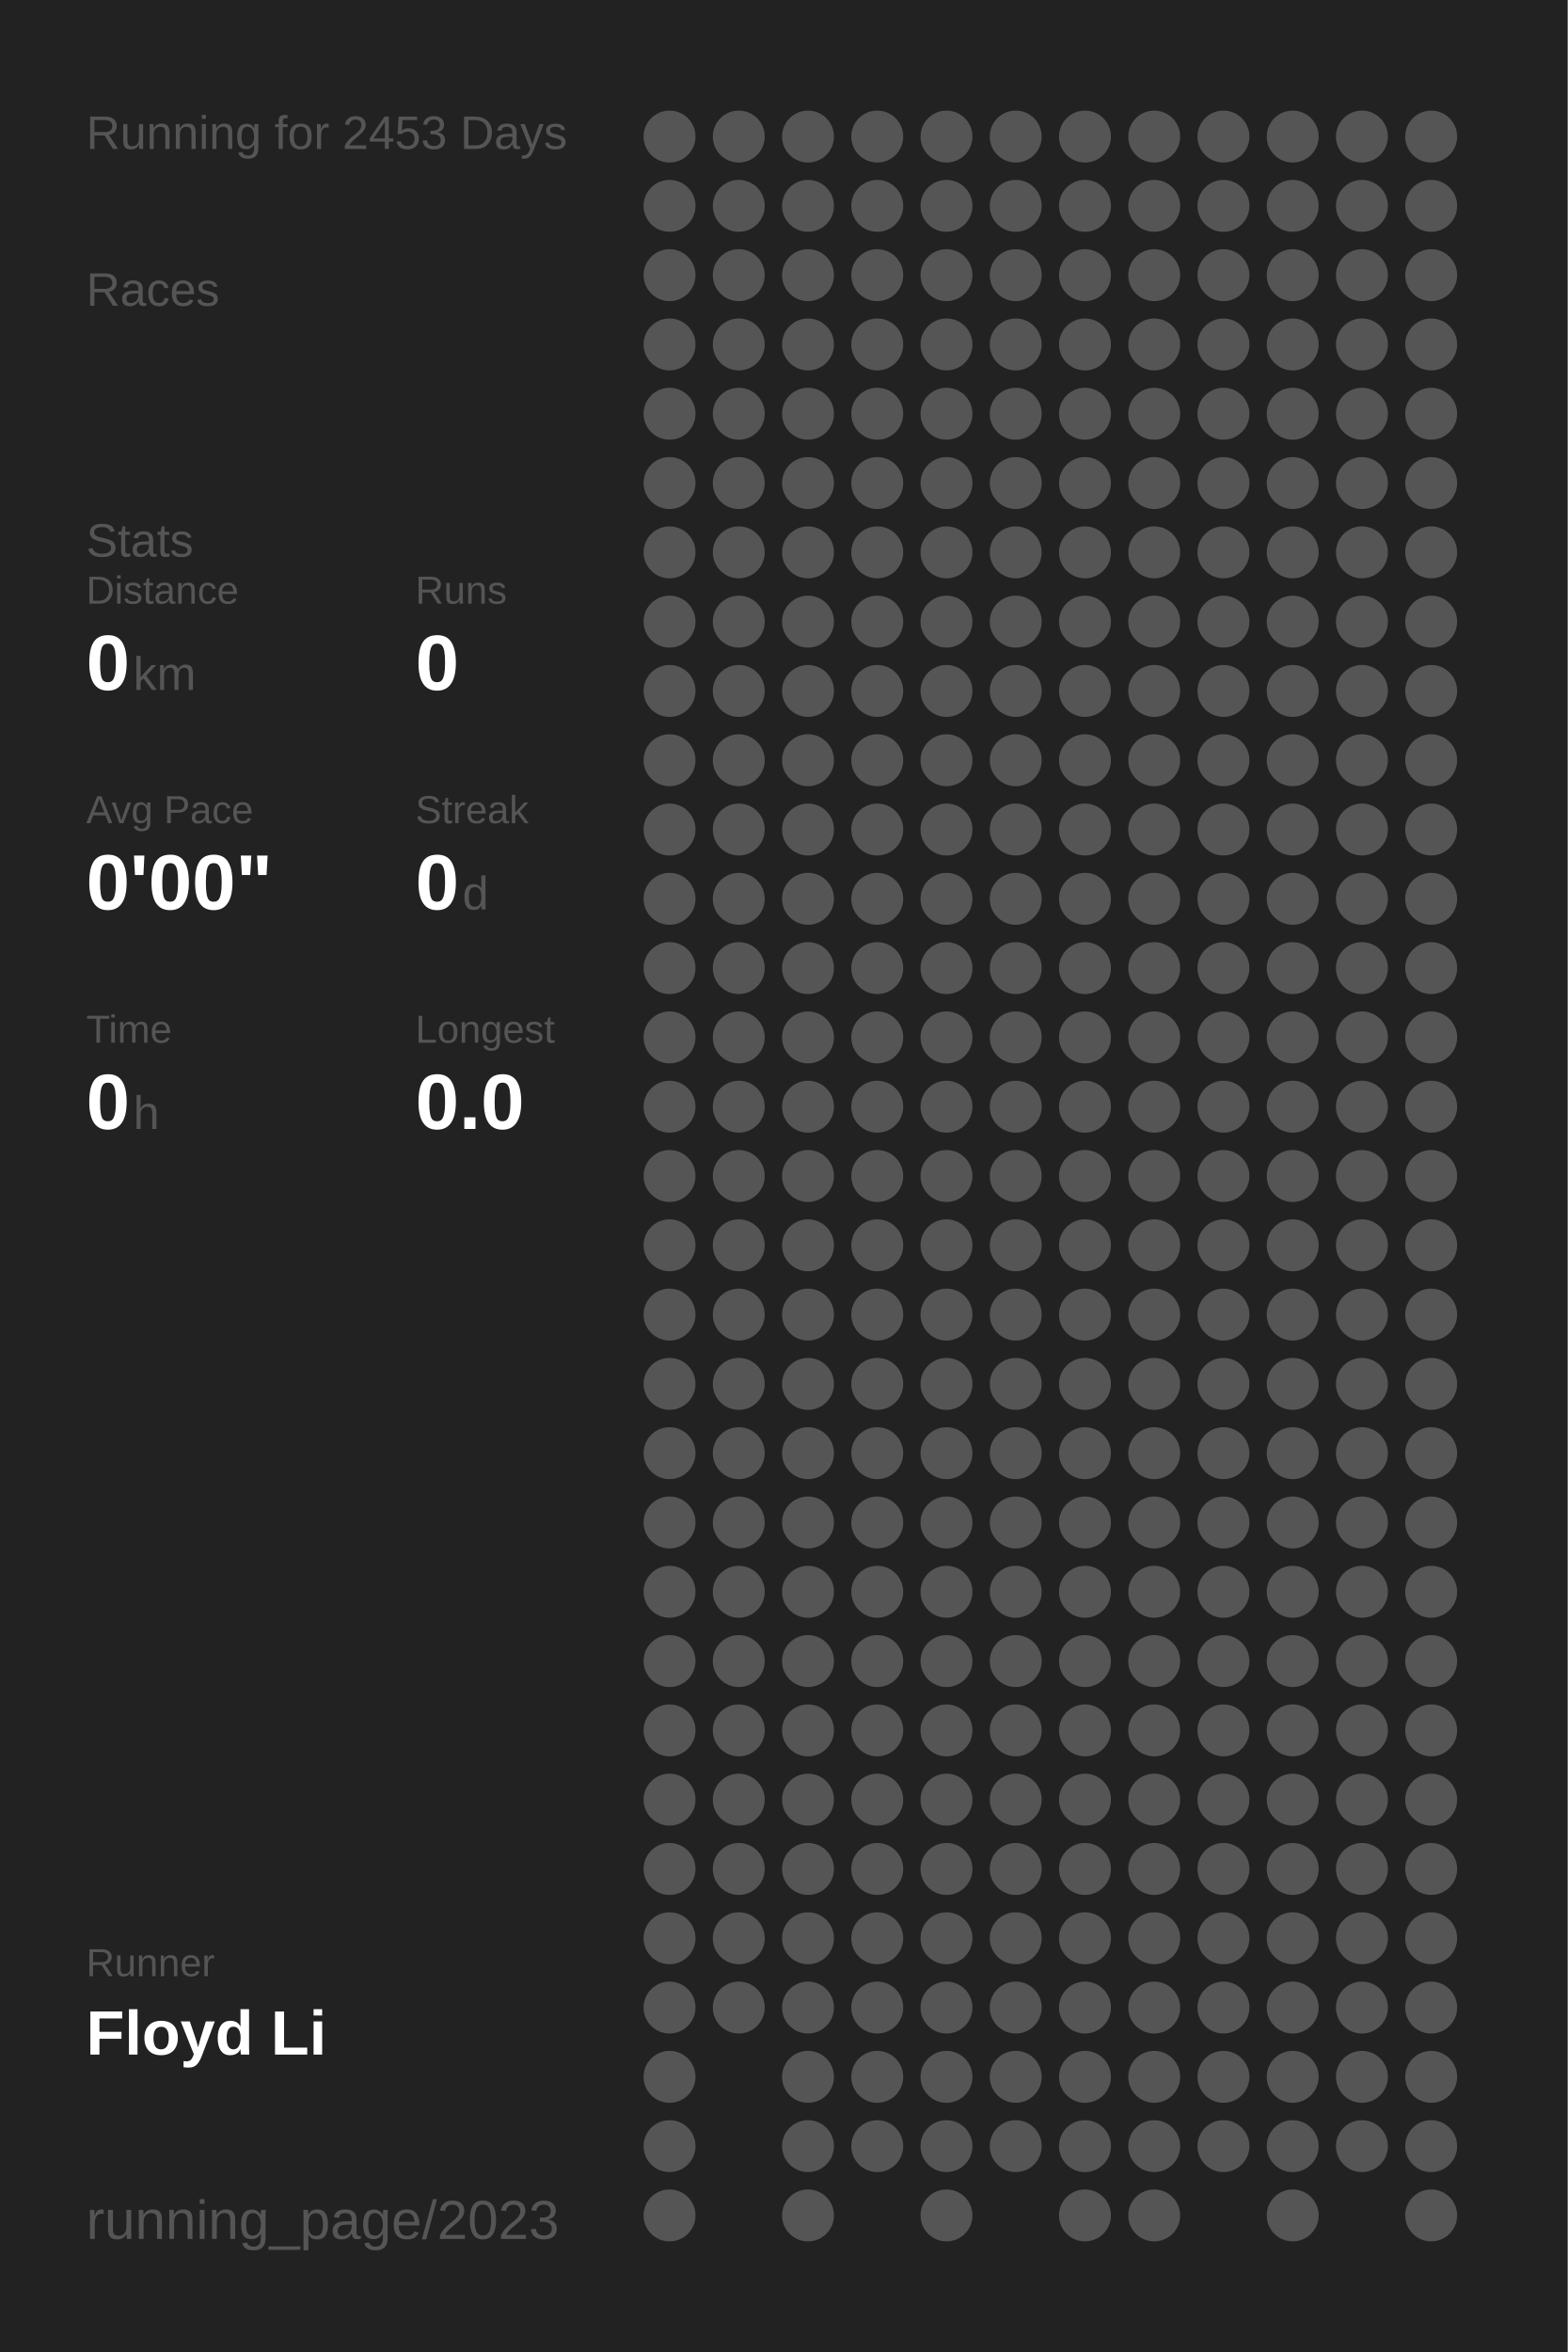
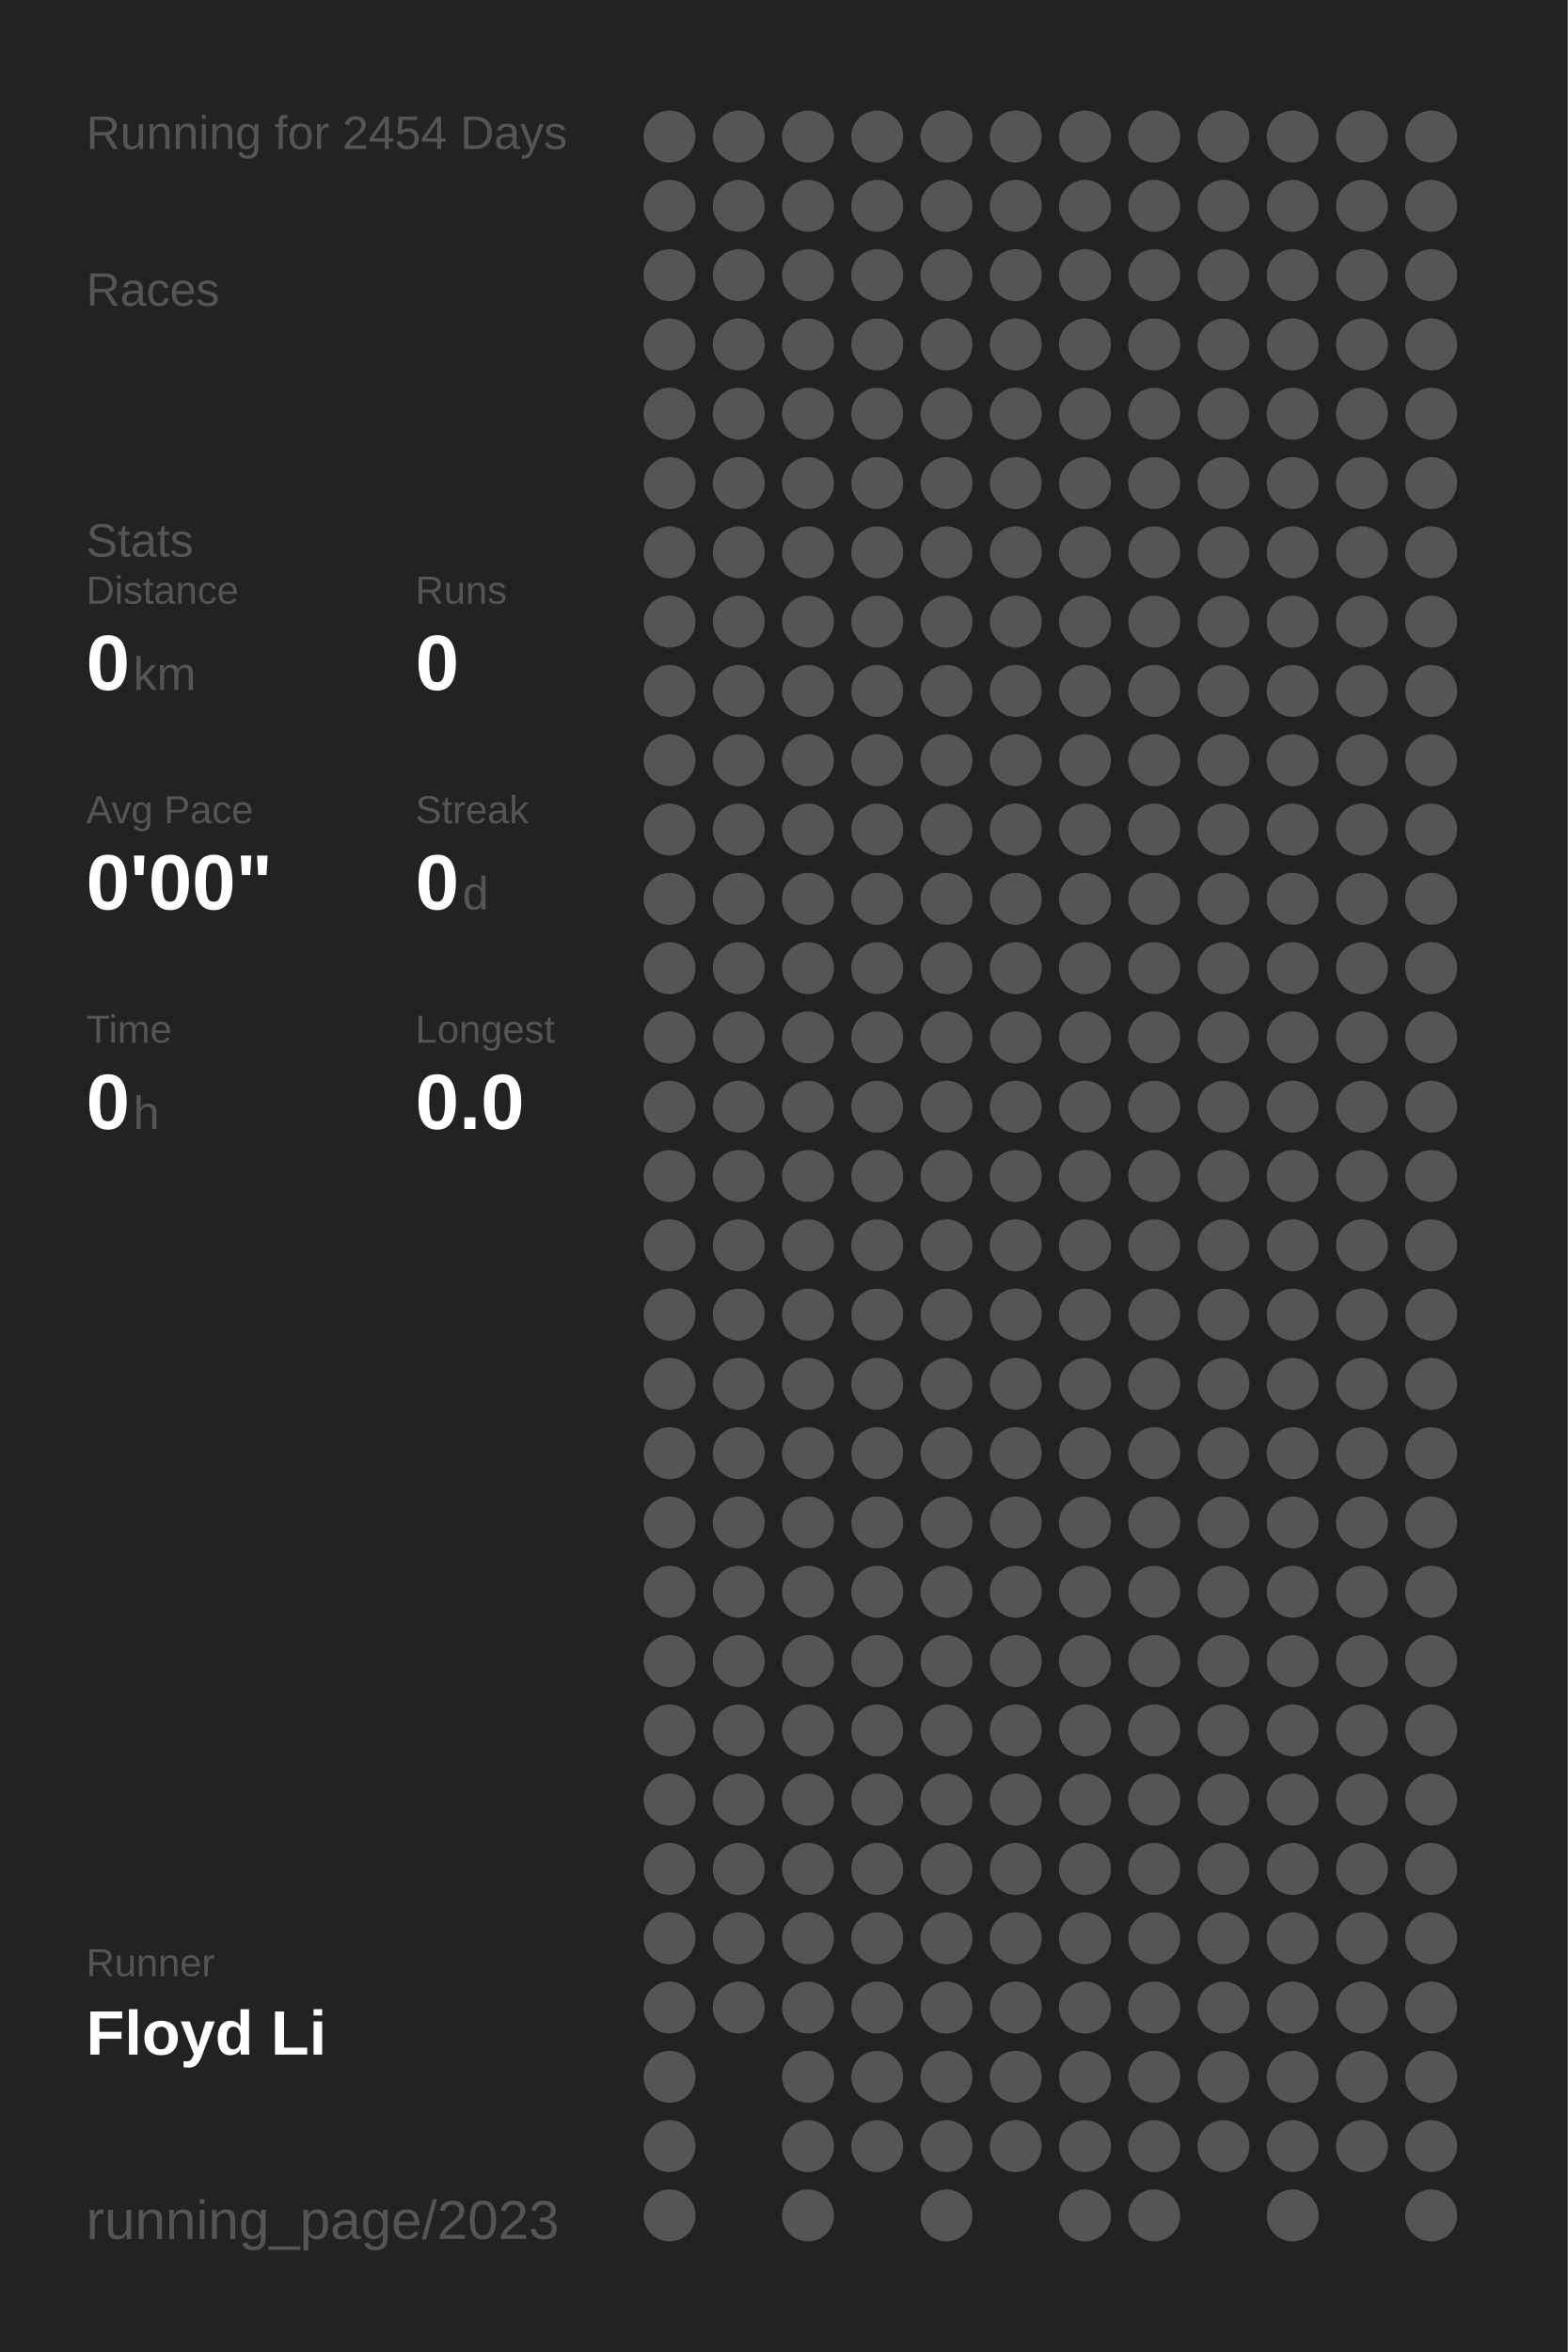
<svg xmlns="http://www.w3.org/2000/svg" baseProfile="full" height="300mm" version="1.1" viewBox="0,0,200,300" width="200mm">
  <defs />
  <rect fill="#222222" height="300" width="200" x="0" y="0" />
-   <text fill="#555555" style="font-size:6px; font-family:Arial;" x="11" y="19">Running for 2453 Days</text>
+   <text fill="#555555" style="font-size:6px; font-family:Arial;" x="11" y="19">Running for 2454 Days</text>
  <text fill="#555555" style="font-size:6px; font-family:Arial;" x="11" y="39">Races</text>
  <text fill="#555555" style="font-size:6px; font-family:Arial;" x="11" y="71">Stats</text>
  <text fill="#555555" style="font-size:5px; font-family:Arial;" x="11" y="77">Distance</text>
  <text fill="#FFFFFF" style="font-size:10px; font-family:Arial; font-weight:bold;" x="11" y="88">0</text>
  <text fill="#555555" style="font-size:6px; font-family:Arial;" x="17" y="88">km</text>
  <text fill="#555555" style="font-size:5px; font-family:Arial;" x="53" y="77">Runs</text>
  <text fill="#FFFFFF" style="font-size:10px; font-family:Arial; font-weight:bold;" x="53" y="88">0</text>
  <text fill="#555555" style="font-size:5px; font-family:Arial;" x="11" y="105">Avg Pace</text>
  <text fill="#FFFFFF" style="font-size:10px; font-family:Arial; font-weight:bold;" x="11" y="116">0'00"</text>
  <text fill="#555555" style="font-size:5px; font-family:Arial;" x="53" y="105">Streak</text>
  <text fill="#FFFFFF" style="font-size:10px; font-family:Arial; font-weight:bold;" x="53" y="116">0</text>
  <text fill="#555555" style="font-size:6px; font-family:Arial;" x="59" y="116">d</text>
  <text fill="#555555" style="font-size:5px; font-family:Arial;" x="11" y="133">Time</text>
  <text fill="#FFFFFF" style="font-size:10px; font-family:Arial; font-weight:bold;" x="11" y="144">0</text>
  <text fill="#555555" style="font-size:6px; font-family:Arial;" x="17" y="144">h</text>
  <text fill="#555555" style="font-size:5px; font-family:Arial;" x="53" y="133">Longest</text>
  <text fill="#FFFFFF" style="font-size:10px; font-family:Arial; font-weight:bold;" x="53" y="144">0.0</text>
  <text fill="#555555" style="font-size:5px; font-family:Arial;" x="11" y="252.065">Runner</text>
  <text fill="#FFFFFF" style="font-size:8px; font-family:Arial; font-weight:bold;" x="11" y="262.065">Floyd Li</text>
  <text fill="#555555" style="font-size:7px; font-family:Arial;" x="11" y="285.581">running_page/2023</text>
  <circle cx="85.417" cy="17.419" fill="#555555" r="3.312" />
  <circle cx="85.417" cy="26.258" fill="#555555" r="3.312" />
  <circle cx="85.417" cy="35.097" fill="#555555" r="3.312" />
  <circle cx="85.417" cy="43.935" fill="#555555" r="3.312" />
  <circle cx="85.417" cy="52.774" fill="#555555" r="3.312" />
  <circle cx="85.417" cy="61.613" fill="#555555" r="3.312" />
  <circle cx="85.417" cy="70.452" fill="#555555" r="3.312" />
  <circle cx="85.417" cy="79.29" fill="#555555" r="3.312" />
  <circle cx="85.417" cy="88.129" fill="#555555" r="3.312" />
  <circle cx="85.417" cy="96.968" fill="#555555" r="3.312" />
  <circle cx="85.417" cy="105.806" fill="#555555" r="3.312" />
  <circle cx="85.417" cy="114.645" fill="#555555" r="3.312" />
  <circle cx="85.417" cy="123.484" fill="#555555" r="3.312" />
  <circle cx="85.417" cy="132.323" fill="#555555" r="3.312" />
  <circle cx="85.417" cy="141.161" fill="#555555" r="3.312" />
  <circle cx="85.417" cy="150" fill="#555555" r="3.312" />
  <circle cx="85.417" cy="158.839" fill="#555555" r="3.312" />
  <circle cx="85.417" cy="167.677" fill="#555555" r="3.312" />
  <circle cx="85.417" cy="176.516" fill="#555555" r="3.312" />
  <circle cx="85.417" cy="185.355" fill="#555555" r="3.312" />
  <circle cx="85.417" cy="194.194" fill="#555555" r="3.312" />
  <circle cx="85.417" cy="203.032" fill="#555555" r="3.312" />
  <circle cx="85.417" cy="211.871" fill="#555555" r="3.312" />
  <circle cx="85.417" cy="220.71" fill="#555555" r="3.312" />
  <circle cx="85.417" cy="229.548" fill="#555555" r="3.312" />
  <circle cx="85.417" cy="238.387" fill="#555555" r="3.312" />
  <circle cx="85.417" cy="247.226" fill="#555555" r="3.312" />
  <circle cx="85.417" cy="256.065" fill="#555555" r="3.312" />
  <circle cx="85.417" cy="264.903" fill="#555555" r="3.312" />
  <circle cx="85.417" cy="273.742" fill="#555555" r="3.312" />
  <circle cx="85.417" cy="282.581" fill="#555555" r="3.312" />
  <circle cx="94.25" cy="17.419" fill="#555555" r="3.312" />
  <circle cx="94.25" cy="26.258" fill="#555555" r="3.312" />
  <circle cx="94.25" cy="35.097" fill="#555555" r="3.312" />
  <circle cx="94.25" cy="43.935" fill="#555555" r="3.312" />
  <circle cx="94.25" cy="52.774" fill="#555555" r="3.312" />
  <circle cx="94.25" cy="61.613" fill="#555555" r="3.312" />
  <circle cx="94.25" cy="70.452" fill="#555555" r="3.312" />
  <circle cx="94.25" cy="79.29" fill="#555555" r="3.312" />
  <circle cx="94.25" cy="88.129" fill="#555555" r="3.312" />
  <circle cx="94.25" cy="96.968" fill="#555555" r="3.312" />
  <circle cx="94.25" cy="105.806" fill="#555555" r="3.312" />
  <circle cx="94.25" cy="114.645" fill="#555555" r="3.312" />
  <circle cx="94.25" cy="123.484" fill="#555555" r="3.312" />
  <circle cx="94.25" cy="132.323" fill="#555555" r="3.312" />
  <circle cx="94.25" cy="141.161" fill="#555555" r="3.312" />
  <circle cx="94.25" cy="150" fill="#555555" r="3.312" />
  <circle cx="94.25" cy="158.839" fill="#555555" r="3.312" />
  <circle cx="94.25" cy="167.677" fill="#555555" r="3.312" />
  <circle cx="94.25" cy="176.516" fill="#555555" r="3.312" />
  <circle cx="94.25" cy="185.355" fill="#555555" r="3.312" />
  <circle cx="94.25" cy="194.194" fill="#555555" r="3.312" />
  <circle cx="94.25" cy="203.032" fill="#555555" r="3.312" />
  <circle cx="94.25" cy="211.871" fill="#555555" r="3.312" />
  <circle cx="94.25" cy="220.71" fill="#555555" r="3.312" />
  <circle cx="94.25" cy="229.548" fill="#555555" r="3.312" />
  <circle cx="94.25" cy="238.387" fill="#555555" r="3.312" />
  <circle cx="94.25" cy="247.226" fill="#555555" r="3.312" />
  <circle cx="94.25" cy="256.065" fill="#555555" r="3.312" />
  <circle cx="103.083" cy="17.419" fill="#555555" r="3.312" />
  <circle cx="103.083" cy="26.258" fill="#555555" r="3.312" />
  <circle cx="103.083" cy="35.097" fill="#555555" r="3.312" />
  <circle cx="103.083" cy="43.935" fill="#555555" r="3.312" />
  <circle cx="103.083" cy="52.774" fill="#555555" r="3.312" />
  <circle cx="103.083" cy="61.613" fill="#555555" r="3.312" />
  <circle cx="103.083" cy="70.452" fill="#555555" r="3.312" />
  <circle cx="103.083" cy="79.29" fill="#555555" r="3.312" />
  <circle cx="103.083" cy="88.129" fill="#555555" r="3.312" />
  <circle cx="103.083" cy="96.968" fill="#555555" r="3.312" />
  <circle cx="103.083" cy="105.806" fill="#555555" r="3.312" />
  <circle cx="103.083" cy="114.645" fill="#555555" r="3.312" />
  <circle cx="103.083" cy="123.484" fill="#555555" r="3.312" />
  <circle cx="103.083" cy="132.323" fill="#555555" r="3.312" />
  <circle cx="103.083" cy="141.161" fill="#555555" r="3.312" />
  <circle cx="103.083" cy="150" fill="#555555" r="3.312" />
  <circle cx="103.083" cy="158.839" fill="#555555" r="3.312" />
  <circle cx="103.083" cy="167.677" fill="#555555" r="3.312" />
  <circle cx="103.083" cy="176.516" fill="#555555" r="3.312" />
  <circle cx="103.083" cy="185.355" fill="#555555" r="3.312" />
  <circle cx="103.083" cy="194.194" fill="#555555" r="3.312" />
  <circle cx="103.083" cy="203.032" fill="#555555" r="3.312" />
  <circle cx="103.083" cy="211.871" fill="#555555" r="3.312" />
  <circle cx="103.083" cy="220.71" fill="#555555" r="3.312" />
  <circle cx="103.083" cy="229.548" fill="#555555" r="3.312" />
  <circle cx="103.083" cy="238.387" fill="#555555" r="3.312" />
  <circle cx="103.083" cy="247.226" fill="#555555" r="3.312" />
  <circle cx="103.083" cy="256.065" fill="#555555" r="3.312" />
  <circle cx="103.083" cy="264.903" fill="#555555" r="3.312" />
  <circle cx="103.083" cy="273.742" fill="#555555" r="3.312" />
  <circle cx="103.083" cy="282.581" fill="#555555" r="3.312" />
  <circle cx="111.917" cy="17.419" fill="#555555" r="3.312" />
  <circle cx="111.917" cy="26.258" fill="#555555" r="3.312" />
  <circle cx="111.917" cy="35.097" fill="#555555" r="3.312" />
  <circle cx="111.917" cy="43.935" fill="#555555" r="3.312" />
  <circle cx="111.917" cy="52.774" fill="#555555" r="3.312" />
  <circle cx="111.917" cy="61.613" fill="#555555" r="3.312" />
  <circle cx="111.917" cy="70.452" fill="#555555" r="3.312" />
  <circle cx="111.917" cy="79.29" fill="#555555" r="3.312" />
  <circle cx="111.917" cy="88.129" fill="#555555" r="3.312" />
  <circle cx="111.917" cy="96.968" fill="#555555" r="3.312" />
  <circle cx="111.917" cy="105.806" fill="#555555" r="3.312" />
  <circle cx="111.917" cy="114.645" fill="#555555" r="3.312" />
  <circle cx="111.917" cy="123.484" fill="#555555" r="3.312" />
  <circle cx="111.917" cy="132.323" fill="#555555" r="3.312" />
  <circle cx="111.917" cy="141.161" fill="#555555" r="3.312" />
  <circle cx="111.917" cy="150" fill="#555555" r="3.312" />
  <circle cx="111.917" cy="158.839" fill="#555555" r="3.312" />
  <circle cx="111.917" cy="167.677" fill="#555555" r="3.312" />
  <circle cx="111.917" cy="176.516" fill="#555555" r="3.312" />
  <circle cx="111.917" cy="185.355" fill="#555555" r="3.312" />
  <circle cx="111.917" cy="194.194" fill="#555555" r="3.312" />
  <circle cx="111.917" cy="203.032" fill="#555555" r="3.312" />
  <circle cx="111.917" cy="211.871" fill="#555555" r="3.312" />
  <circle cx="111.917" cy="220.71" fill="#555555" r="3.312" />
  <circle cx="111.917" cy="229.548" fill="#555555" r="3.312" />
  <circle cx="111.917" cy="238.387" fill="#555555" r="3.312" />
  <circle cx="111.917" cy="247.226" fill="#555555" r="3.312" />
  <circle cx="111.917" cy="256.065" fill="#555555" r="3.312" />
  <circle cx="111.917" cy="264.903" fill="#555555" r="3.312" />
  <circle cx="111.917" cy="273.742" fill="#555555" r="3.312" />
  <circle cx="120.75" cy="17.419" fill="#555555" r="3.312" />
  <circle cx="120.75" cy="26.258" fill="#555555" r="3.312" />
  <circle cx="120.75" cy="35.097" fill="#555555" r="3.312" />
  <circle cx="120.75" cy="43.935" fill="#555555" r="3.312" />
  <circle cx="120.75" cy="52.774" fill="#555555" r="3.312" />
  <circle cx="120.75" cy="61.613" fill="#555555" r="3.312" />
  <circle cx="120.75" cy="70.452" fill="#555555" r="3.312" />
  <circle cx="120.75" cy="79.29" fill="#555555" r="3.312" />
  <circle cx="120.75" cy="88.129" fill="#555555" r="3.312" />
  <circle cx="120.75" cy="96.968" fill="#555555" r="3.312" />
  <circle cx="120.75" cy="105.806" fill="#555555" r="3.312" />
  <circle cx="120.75" cy="114.645" fill="#555555" r="3.312" />
  <circle cx="120.75" cy="123.484" fill="#555555" r="3.312" />
  <circle cx="120.75" cy="132.323" fill="#555555" r="3.312" />
  <circle cx="120.75" cy="141.161" fill="#555555" r="3.312" />
  <circle cx="120.75" cy="150" fill="#555555" r="3.312" />
  <circle cx="120.75" cy="158.839" fill="#555555" r="3.312" />
  <circle cx="120.75" cy="167.677" fill="#555555" r="3.312" />
  <circle cx="120.75" cy="176.516" fill="#555555" r="3.312" />
  <circle cx="120.75" cy="185.355" fill="#555555" r="3.312" />
  <circle cx="120.75" cy="194.194" fill="#555555" r="3.312" />
  <circle cx="120.75" cy="203.032" fill="#555555" r="3.312" />
  <circle cx="120.75" cy="211.871" fill="#555555" r="3.312" />
  <circle cx="120.75" cy="220.71" fill="#555555" r="3.312" />
  <circle cx="120.75" cy="229.548" fill="#555555" r="3.312" />
  <circle cx="120.75" cy="238.387" fill="#555555" r="3.312" />
  <circle cx="120.75" cy="247.226" fill="#555555" r="3.312" />
  <circle cx="120.75" cy="256.065" fill="#555555" r="3.312" />
  <circle cx="120.75" cy="264.903" fill="#555555" r="3.312" />
  <circle cx="120.75" cy="273.742" fill="#555555" r="3.312" />
  <circle cx="120.75" cy="282.581" fill="#555555" r="3.312" />
  <circle cx="129.583" cy="17.419" fill="#555555" r="3.312" />
  <circle cx="129.583" cy="26.258" fill="#555555" r="3.312" />
  <circle cx="129.583" cy="35.097" fill="#555555" r="3.312" />
  <circle cx="129.583" cy="43.935" fill="#555555" r="3.312" />
  <circle cx="129.583" cy="52.774" fill="#555555" r="3.312" />
  <circle cx="129.583" cy="61.613" fill="#555555" r="3.312" />
  <circle cx="129.583" cy="70.452" fill="#555555" r="3.312" />
  <circle cx="129.583" cy="79.29" fill="#555555" r="3.312" />
  <circle cx="129.583" cy="88.129" fill="#555555" r="3.312" />
  <circle cx="129.583" cy="96.968" fill="#555555" r="3.312" />
  <circle cx="129.583" cy="105.806" fill="#555555" r="3.312" />
  <circle cx="129.583" cy="114.645" fill="#555555" r="3.312" />
  <circle cx="129.583" cy="123.484" fill="#555555" r="3.312" />
  <circle cx="129.583" cy="132.323" fill="#555555" r="3.312" />
  <circle cx="129.583" cy="141.161" fill="#555555" r="3.312" />
  <circle cx="129.583" cy="150" fill="#555555" r="3.312" />
  <circle cx="129.583" cy="158.839" fill="#555555" r="3.312" />
  <circle cx="129.583" cy="167.677" fill="#555555" r="3.312" />
  <circle cx="129.583" cy="176.516" fill="#555555" r="3.312" />
  <circle cx="129.583" cy="185.355" fill="#555555" r="3.312" />
  <circle cx="129.583" cy="194.194" fill="#555555" r="3.312" />
  <circle cx="129.583" cy="203.032" fill="#555555" r="3.312" />
  <circle cx="129.583" cy="211.871" fill="#555555" r="3.312" />
  <circle cx="129.583" cy="220.71" fill="#555555" r="3.312" />
  <circle cx="129.583" cy="229.548" fill="#555555" r="3.312" />
  <circle cx="129.583" cy="238.387" fill="#555555" r="3.312" />
  <circle cx="129.583" cy="247.226" fill="#555555" r="3.312" />
  <circle cx="129.583" cy="256.065" fill="#555555" r="3.312" />
  <circle cx="129.583" cy="264.903" fill="#555555" r="3.312" />
  <circle cx="129.583" cy="273.742" fill="#555555" r="3.312" />
  <circle cx="138.417" cy="17.419" fill="#555555" r="3.312" />
  <circle cx="138.417" cy="26.258" fill="#555555" r="3.312" />
  <circle cx="138.417" cy="35.097" fill="#555555" r="3.312" />
  <circle cx="138.417" cy="43.935" fill="#555555" r="3.312" />
  <circle cx="138.417" cy="52.774" fill="#555555" r="3.312" />
  <circle cx="138.417" cy="61.613" fill="#555555" r="3.312" />
  <circle cx="138.417" cy="70.452" fill="#555555" r="3.312" />
  <circle cx="138.417" cy="79.29" fill="#555555" r="3.312" />
  <circle cx="138.417" cy="88.129" fill="#555555" r="3.312" />
  <circle cx="138.417" cy="96.968" fill="#555555" r="3.312" />
  <circle cx="138.417" cy="105.806" fill="#555555" r="3.312" />
  <circle cx="138.417" cy="114.645" fill="#555555" r="3.312" />
  <circle cx="138.417" cy="123.484" fill="#555555" r="3.312" />
  <circle cx="138.417" cy="132.323" fill="#555555" r="3.312" />
  <circle cx="138.417" cy="141.161" fill="#555555" r="3.312" />
  <circle cx="138.417" cy="150" fill="#555555" r="3.312" />
  <circle cx="138.417" cy="158.839" fill="#555555" r="3.312" />
  <circle cx="138.417" cy="167.677" fill="#555555" r="3.312" />
  <circle cx="138.417" cy="176.516" fill="#555555" r="3.312" />
  <circle cx="138.417" cy="185.355" fill="#555555" r="3.312" />
  <circle cx="138.417" cy="194.194" fill="#555555" r="3.312" />
  <circle cx="138.417" cy="203.032" fill="#555555" r="3.312" />
  <circle cx="138.417" cy="211.871" fill="#555555" r="3.312" />
  <circle cx="138.417" cy="220.71" fill="#555555" r="3.312" />
  <circle cx="138.417" cy="229.548" fill="#555555" r="3.312" />
  <circle cx="138.417" cy="238.387" fill="#555555" r="3.312" />
  <circle cx="138.417" cy="247.226" fill="#555555" r="3.312" />
  <circle cx="138.417" cy="256.065" fill="#555555" r="3.312" />
  <circle cx="138.417" cy="264.903" fill="#555555" r="3.312" />
  <circle cx="138.417" cy="273.742" fill="#555555" r="3.312" />
  <circle cx="138.417" cy="282.581" fill="#555555" r="3.312" />
  <circle cx="147.25" cy="17.419" fill="#555555" r="3.312" />
  <circle cx="147.25" cy="26.258" fill="#555555" r="3.312" />
  <circle cx="147.25" cy="35.097" fill="#555555" r="3.312" />
  <circle cx="147.25" cy="43.935" fill="#555555" r="3.312" />
  <circle cx="147.25" cy="52.774" fill="#555555" r="3.312" />
  <circle cx="147.25" cy="61.613" fill="#555555" r="3.312" />
  <circle cx="147.25" cy="70.452" fill="#555555" r="3.312" />
  <circle cx="147.25" cy="79.29" fill="#555555" r="3.312" />
  <circle cx="147.25" cy="88.129" fill="#555555" r="3.312" />
  <circle cx="147.25" cy="96.968" fill="#555555" r="3.312" />
  <circle cx="147.25" cy="105.806" fill="#555555" r="3.312" />
  <circle cx="147.25" cy="114.645" fill="#555555" r="3.312" />
  <circle cx="147.25" cy="123.484" fill="#555555" r="3.312" />
  <circle cx="147.25" cy="132.323" fill="#555555" r="3.312" />
  <circle cx="147.25" cy="141.161" fill="#555555" r="3.312" />
  <circle cx="147.25" cy="150" fill="#555555" r="3.312" />
  <circle cx="147.25" cy="158.839" fill="#555555" r="3.312" />
  <circle cx="147.25" cy="167.677" fill="#555555" r="3.312" />
  <circle cx="147.25" cy="176.516" fill="#555555" r="3.312" />
  <circle cx="147.25" cy="185.355" fill="#555555" r="3.312" />
  <circle cx="147.25" cy="194.194" fill="#555555" r="3.312" />
  <circle cx="147.25" cy="203.032" fill="#555555" r="3.312" />
  <circle cx="147.25" cy="211.871" fill="#555555" r="3.312" />
  <circle cx="147.25" cy="220.71" fill="#555555" r="3.312" />
  <circle cx="147.25" cy="229.548" fill="#555555" r="3.312" />
  <circle cx="147.25" cy="238.387" fill="#555555" r="3.312" />
  <circle cx="147.25" cy="247.226" fill="#555555" r="3.312" />
  <circle cx="147.25" cy="256.065" fill="#555555" r="3.312" />
  <circle cx="147.25" cy="264.903" fill="#555555" r="3.312" />
  <circle cx="147.25" cy="273.742" fill="#555555" r="3.312" />
  <circle cx="147.25" cy="282.581" fill="#555555" r="3.312" />
  <circle cx="156.083" cy="17.419" fill="#555555" r="3.312" />
  <circle cx="156.083" cy="26.258" fill="#555555" r="3.312" />
  <circle cx="156.083" cy="35.097" fill="#555555" r="3.312" />
  <circle cx="156.083" cy="43.935" fill="#555555" r="3.312" />
  <circle cx="156.083" cy="52.774" fill="#555555" r="3.312" />
  <circle cx="156.083" cy="61.613" fill="#555555" r="3.312" />
  <circle cx="156.083" cy="70.452" fill="#555555" r="3.312" />
  <circle cx="156.083" cy="79.29" fill="#555555" r="3.312" />
  <circle cx="156.083" cy="88.129" fill="#555555" r="3.312" />
  <circle cx="156.083" cy="96.968" fill="#555555" r="3.312" />
  <circle cx="156.083" cy="105.806" fill="#555555" r="3.312" />
  <circle cx="156.083" cy="114.645" fill="#555555" r="3.312" />
  <circle cx="156.083" cy="123.484" fill="#555555" r="3.312" />
  <circle cx="156.083" cy="132.323" fill="#555555" r="3.312" />
  <circle cx="156.083" cy="141.161" fill="#555555" r="3.312" />
  <circle cx="156.083" cy="150" fill="#555555" r="3.312" />
  <circle cx="156.083" cy="158.839" fill="#555555" r="3.312" />
  <circle cx="156.083" cy="167.677" fill="#555555" r="3.312" />
  <circle cx="156.083" cy="176.516" fill="#555555" r="3.312" />
  <circle cx="156.083" cy="185.355" fill="#555555" r="3.312" />
  <circle cx="156.083" cy="194.194" fill="#555555" r="3.312" />
  <circle cx="156.083" cy="203.032" fill="#555555" r="3.312" />
  <circle cx="156.083" cy="211.871" fill="#555555" r="3.312" />
  <circle cx="156.083" cy="220.71" fill="#555555" r="3.312" />
  <circle cx="156.083" cy="229.548" fill="#555555" r="3.312" />
  <circle cx="156.083" cy="238.387" fill="#555555" r="3.312" />
  <circle cx="156.083" cy="247.226" fill="#555555" r="3.312" />
  <circle cx="156.083" cy="256.065" fill="#555555" r="3.312" />
  <circle cx="156.083" cy="264.903" fill="#555555" r="3.312" />
  <circle cx="156.083" cy="273.742" fill="#555555" r="3.312" />
  <circle cx="164.917" cy="17.419" fill="#555555" r="3.312" />
  <circle cx="164.917" cy="26.258" fill="#555555" r="3.312" />
  <circle cx="164.917" cy="35.097" fill="#555555" r="3.312" />
  <circle cx="164.917" cy="43.935" fill="#555555" r="3.312" />
  <circle cx="164.917" cy="52.774" fill="#555555" r="3.312" />
  <circle cx="164.917" cy="61.613" fill="#555555" r="3.312" />
  <circle cx="164.917" cy="70.452" fill="#555555" r="3.312" />
  <circle cx="164.917" cy="79.29" fill="#555555" r="3.312" />
  <circle cx="164.917" cy="88.129" fill="#555555" r="3.312" />
  <circle cx="164.917" cy="96.968" fill="#555555" r="3.312" />
  <circle cx="164.917" cy="105.806" fill="#555555" r="3.312" />
  <circle cx="164.917" cy="114.645" fill="#555555" r="3.312" />
  <circle cx="164.917" cy="123.484" fill="#555555" r="3.312" />
  <circle cx="164.917" cy="132.323" fill="#555555" r="3.312" />
  <circle cx="164.917" cy="141.161" fill="#555555" r="3.312" />
  <circle cx="164.917" cy="150" fill="#555555" r="3.312" />
  <circle cx="164.917" cy="158.839" fill="#555555" r="3.312" />
  <circle cx="164.917" cy="167.677" fill="#555555" r="3.312" />
  <circle cx="164.917" cy="176.516" fill="#555555" r="3.312" />
  <circle cx="164.917" cy="185.355" fill="#555555" r="3.312" />
  <circle cx="164.917" cy="194.194" fill="#555555" r="3.312" />
  <circle cx="164.917" cy="203.032" fill="#555555" r="3.312" />
  <circle cx="164.917" cy="211.871" fill="#555555" r="3.312" />
  <circle cx="164.917" cy="220.71" fill="#555555" r="3.312" />
  <circle cx="164.917" cy="229.548" fill="#555555" r="3.312" />
  <circle cx="164.917" cy="238.387" fill="#555555" r="3.312" />
  <circle cx="164.917" cy="247.226" fill="#555555" r="3.312" />
  <circle cx="164.917" cy="256.065" fill="#555555" r="3.312" />
  <circle cx="164.917" cy="264.903" fill="#555555" r="3.312" />
  <circle cx="164.917" cy="273.742" fill="#555555" r="3.312" />
  <circle cx="164.917" cy="282.581" fill="#555555" r="3.312" />
  <circle cx="173.75" cy="17.419" fill="#555555" r="3.312" />
  <circle cx="173.75" cy="26.258" fill="#555555" r="3.312" />
  <circle cx="173.75" cy="35.097" fill="#555555" r="3.312" />
  <circle cx="173.75" cy="43.935" fill="#555555" r="3.312" />
  <circle cx="173.75" cy="52.774" fill="#555555" r="3.312" />
  <circle cx="173.75" cy="61.613" fill="#555555" r="3.312" />
  <circle cx="173.75" cy="70.452" fill="#555555" r="3.312" />
  <circle cx="173.75" cy="79.29" fill="#555555" r="3.312" />
  <circle cx="173.75" cy="88.129" fill="#555555" r="3.312" />
  <circle cx="173.75" cy="96.968" fill="#555555" r="3.312" />
  <circle cx="173.75" cy="105.806" fill="#555555" r="3.312" />
  <circle cx="173.75" cy="114.645" fill="#555555" r="3.312" />
  <circle cx="173.75" cy="123.484" fill="#555555" r="3.312" />
  <circle cx="173.75" cy="132.323" fill="#555555" r="3.312" />
  <circle cx="173.75" cy="141.161" fill="#555555" r="3.312" />
  <circle cx="173.75" cy="150" fill="#555555" r="3.312" />
  <circle cx="173.75" cy="158.839" fill="#555555" r="3.312" />
  <circle cx="173.75" cy="167.677" fill="#555555" r="3.312" />
  <circle cx="173.75" cy="176.516" fill="#555555" r="3.312" />
  <circle cx="173.75" cy="185.355" fill="#555555" r="3.312" />
  <circle cx="173.75" cy="194.194" fill="#555555" r="3.312" />
  <circle cx="173.75" cy="203.032" fill="#555555" r="3.312" />
  <circle cx="173.75" cy="211.871" fill="#555555" r="3.312" />
  <circle cx="173.75" cy="220.71" fill="#555555" r="3.312" />
  <circle cx="173.75" cy="229.548" fill="#555555" r="3.312" />
  <circle cx="173.75" cy="238.387" fill="#555555" r="3.312" />
  <circle cx="173.75" cy="247.226" fill="#555555" r="3.312" />
  <circle cx="173.75" cy="256.065" fill="#555555" r="3.312" />
  <circle cx="173.75" cy="264.903" fill="#555555" r="3.312" />
  <circle cx="173.75" cy="273.742" fill="#555555" r="3.312" />
  <circle cx="182.583" cy="17.419" fill="#555555" r="3.312" />
  <circle cx="182.583" cy="26.258" fill="#555555" r="3.312" />
  <circle cx="182.583" cy="35.097" fill="#555555" r="3.312" />
  <circle cx="182.583" cy="43.935" fill="#555555" r="3.312" />
  <circle cx="182.583" cy="52.774" fill="#555555" r="3.312" />
  <circle cx="182.583" cy="61.613" fill="#555555" r="3.312" />
  <circle cx="182.583" cy="70.452" fill="#555555" r="3.312" />
  <circle cx="182.583" cy="79.29" fill="#555555" r="3.312" />
  <circle cx="182.583" cy="88.129" fill="#555555" r="3.312" />
  <circle cx="182.583" cy="96.968" fill="#555555" r="3.312" />
  <circle cx="182.583" cy="105.806" fill="#555555" r="3.312" />
  <circle cx="182.583" cy="114.645" fill="#555555" r="3.312" />
  <circle cx="182.583" cy="123.484" fill="#555555" r="3.312" />
  <circle cx="182.583" cy="132.323" fill="#555555" r="3.312" />
  <circle cx="182.583" cy="141.161" fill="#555555" r="3.312" />
  <circle cx="182.583" cy="150" fill="#555555" r="3.312" />
  <circle cx="182.583" cy="158.839" fill="#555555" r="3.312" />
  <circle cx="182.583" cy="167.677" fill="#555555" r="3.312" />
  <circle cx="182.583" cy="176.516" fill="#555555" r="3.312" />
  <circle cx="182.583" cy="185.355" fill="#555555" r="3.312" />
  <circle cx="182.583" cy="194.194" fill="#555555" r="3.312" />
  <circle cx="182.583" cy="203.032" fill="#555555" r="3.312" />
  <circle cx="182.583" cy="211.871" fill="#555555" r="3.312" />
  <circle cx="182.583" cy="220.71" fill="#555555" r="3.312" />
  <circle cx="182.583" cy="229.548" fill="#555555" r="3.312" />
  <circle cx="182.583" cy="238.387" fill="#555555" r="3.312" />
  <circle cx="182.583" cy="247.226" fill="#555555" r="3.312" />
  <circle cx="182.583" cy="256.065" fill="#555555" r="3.312" />
  <circle cx="182.583" cy="264.903" fill="#555555" r="3.312" />
  <circle cx="182.583" cy="273.742" fill="#555555" r="3.312" />
  <circle cx="182.583" cy="282.581" fill="#555555" r="3.312" />
</svg>
